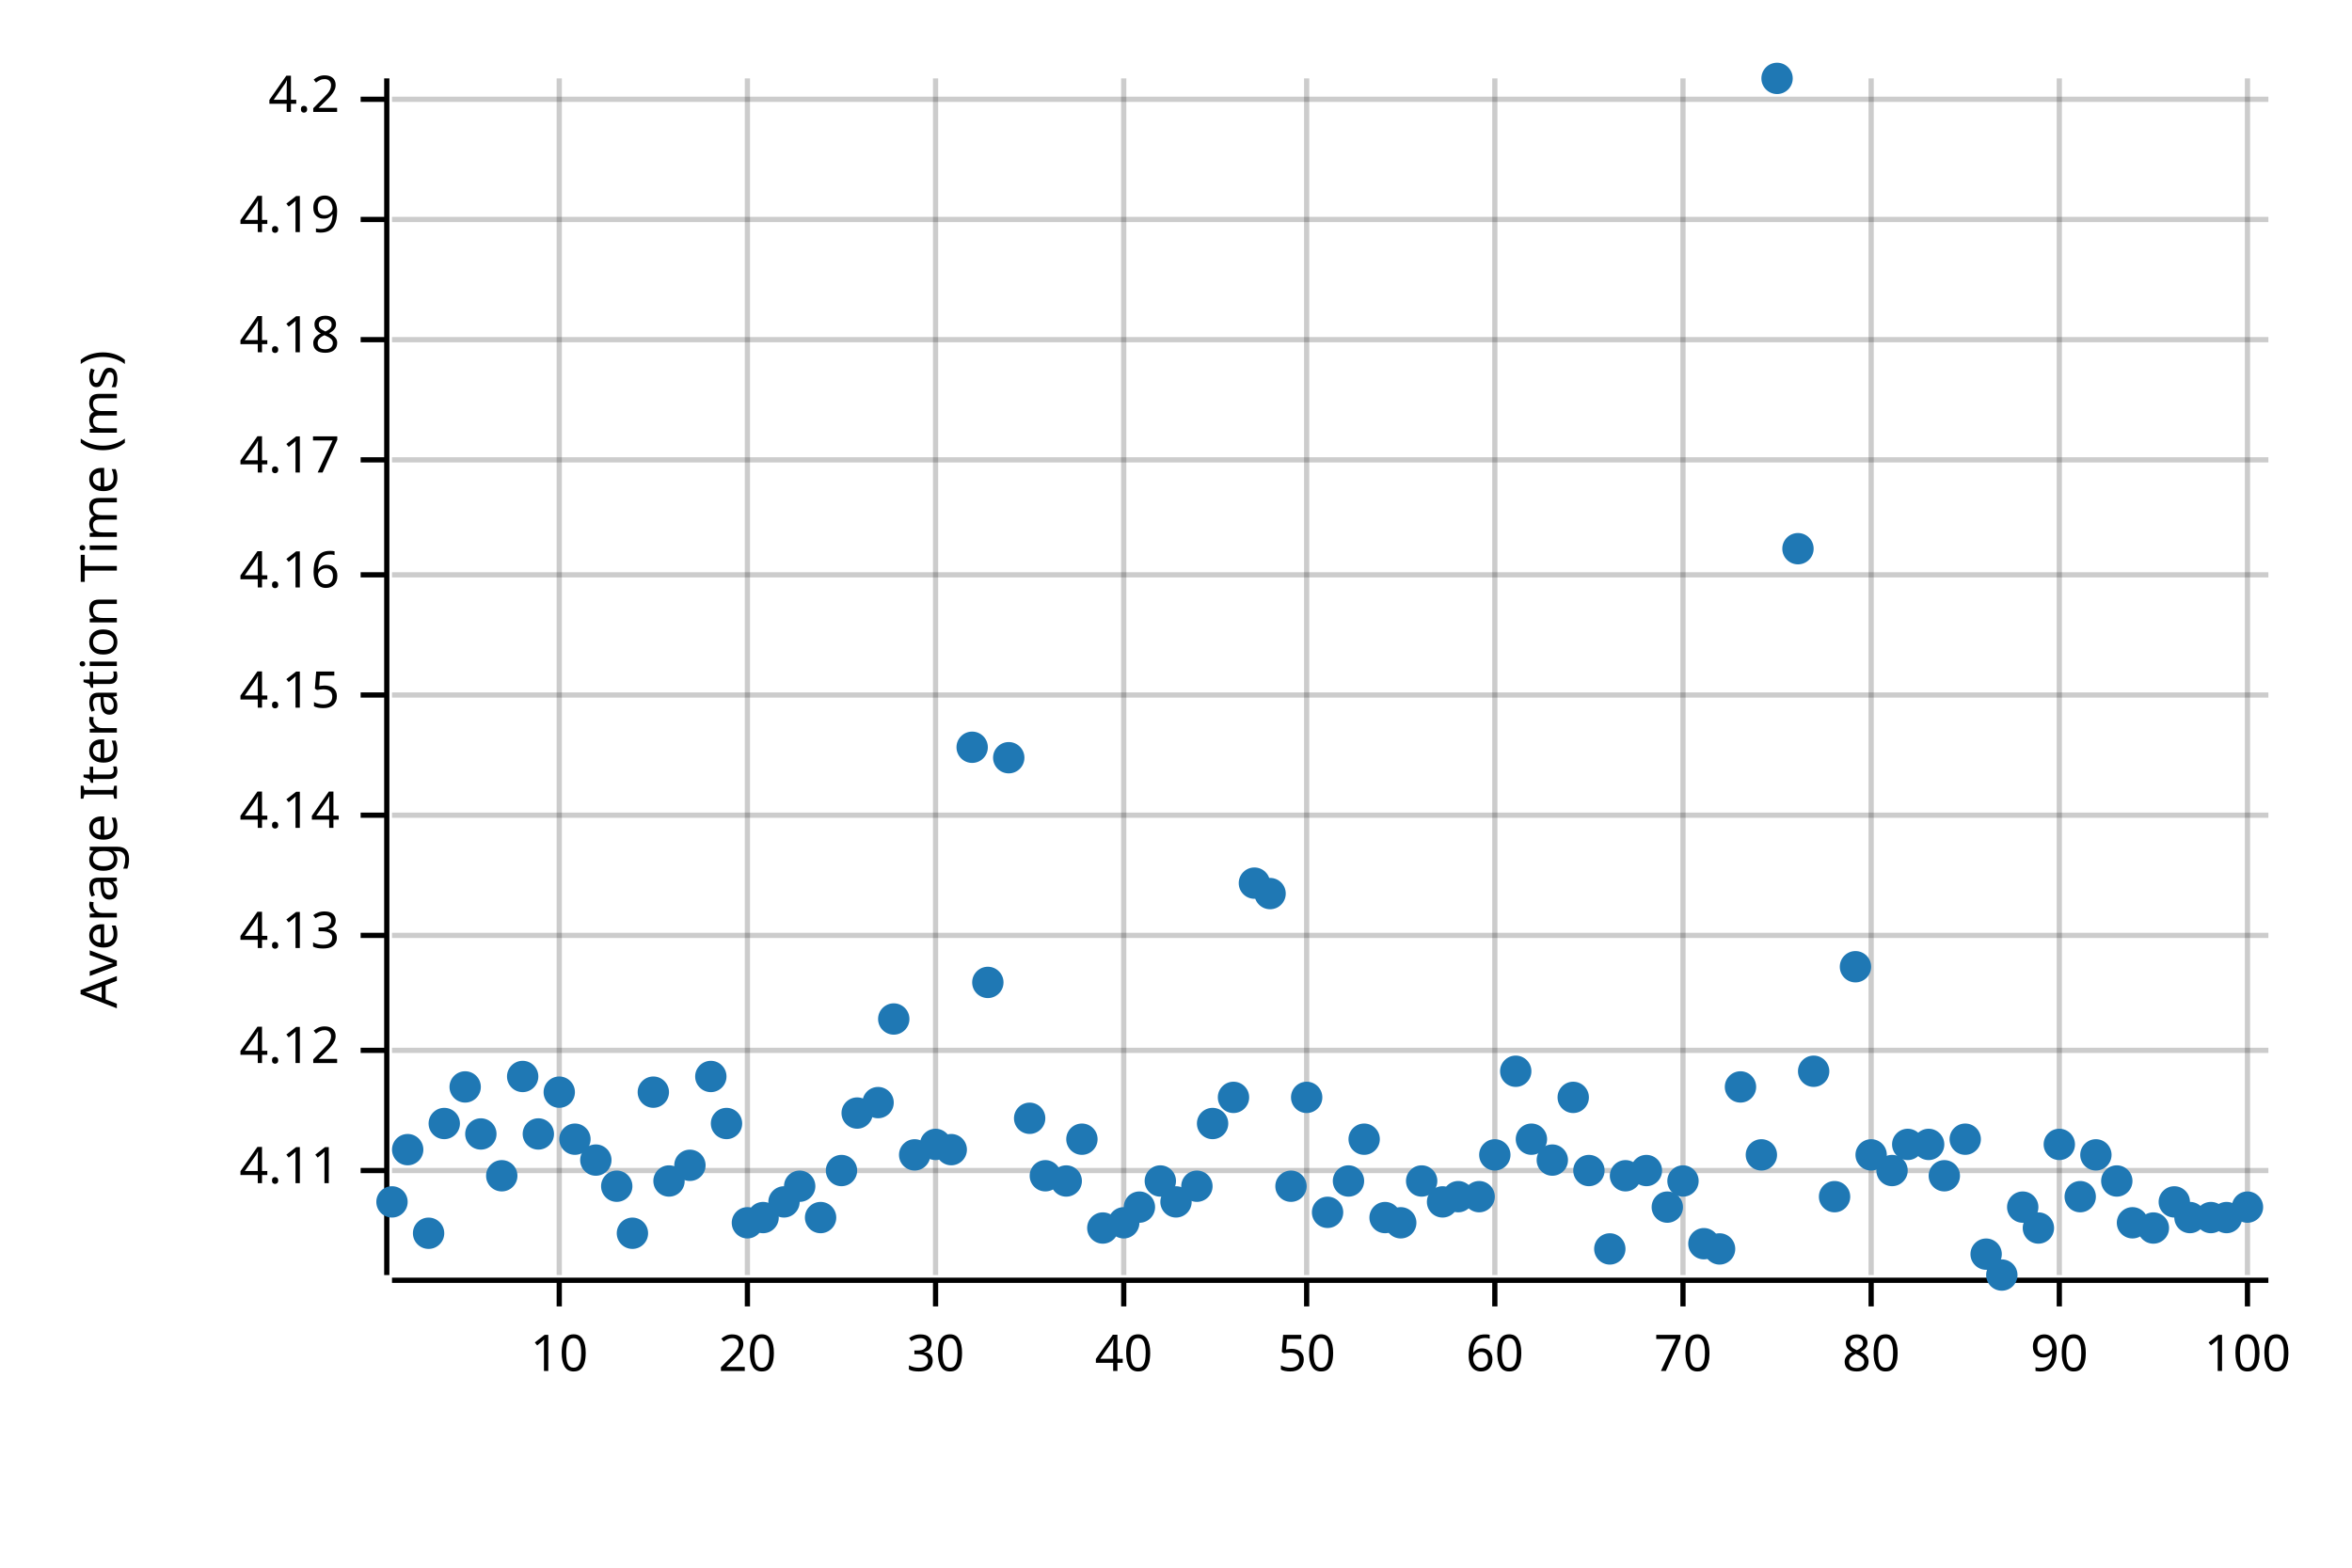
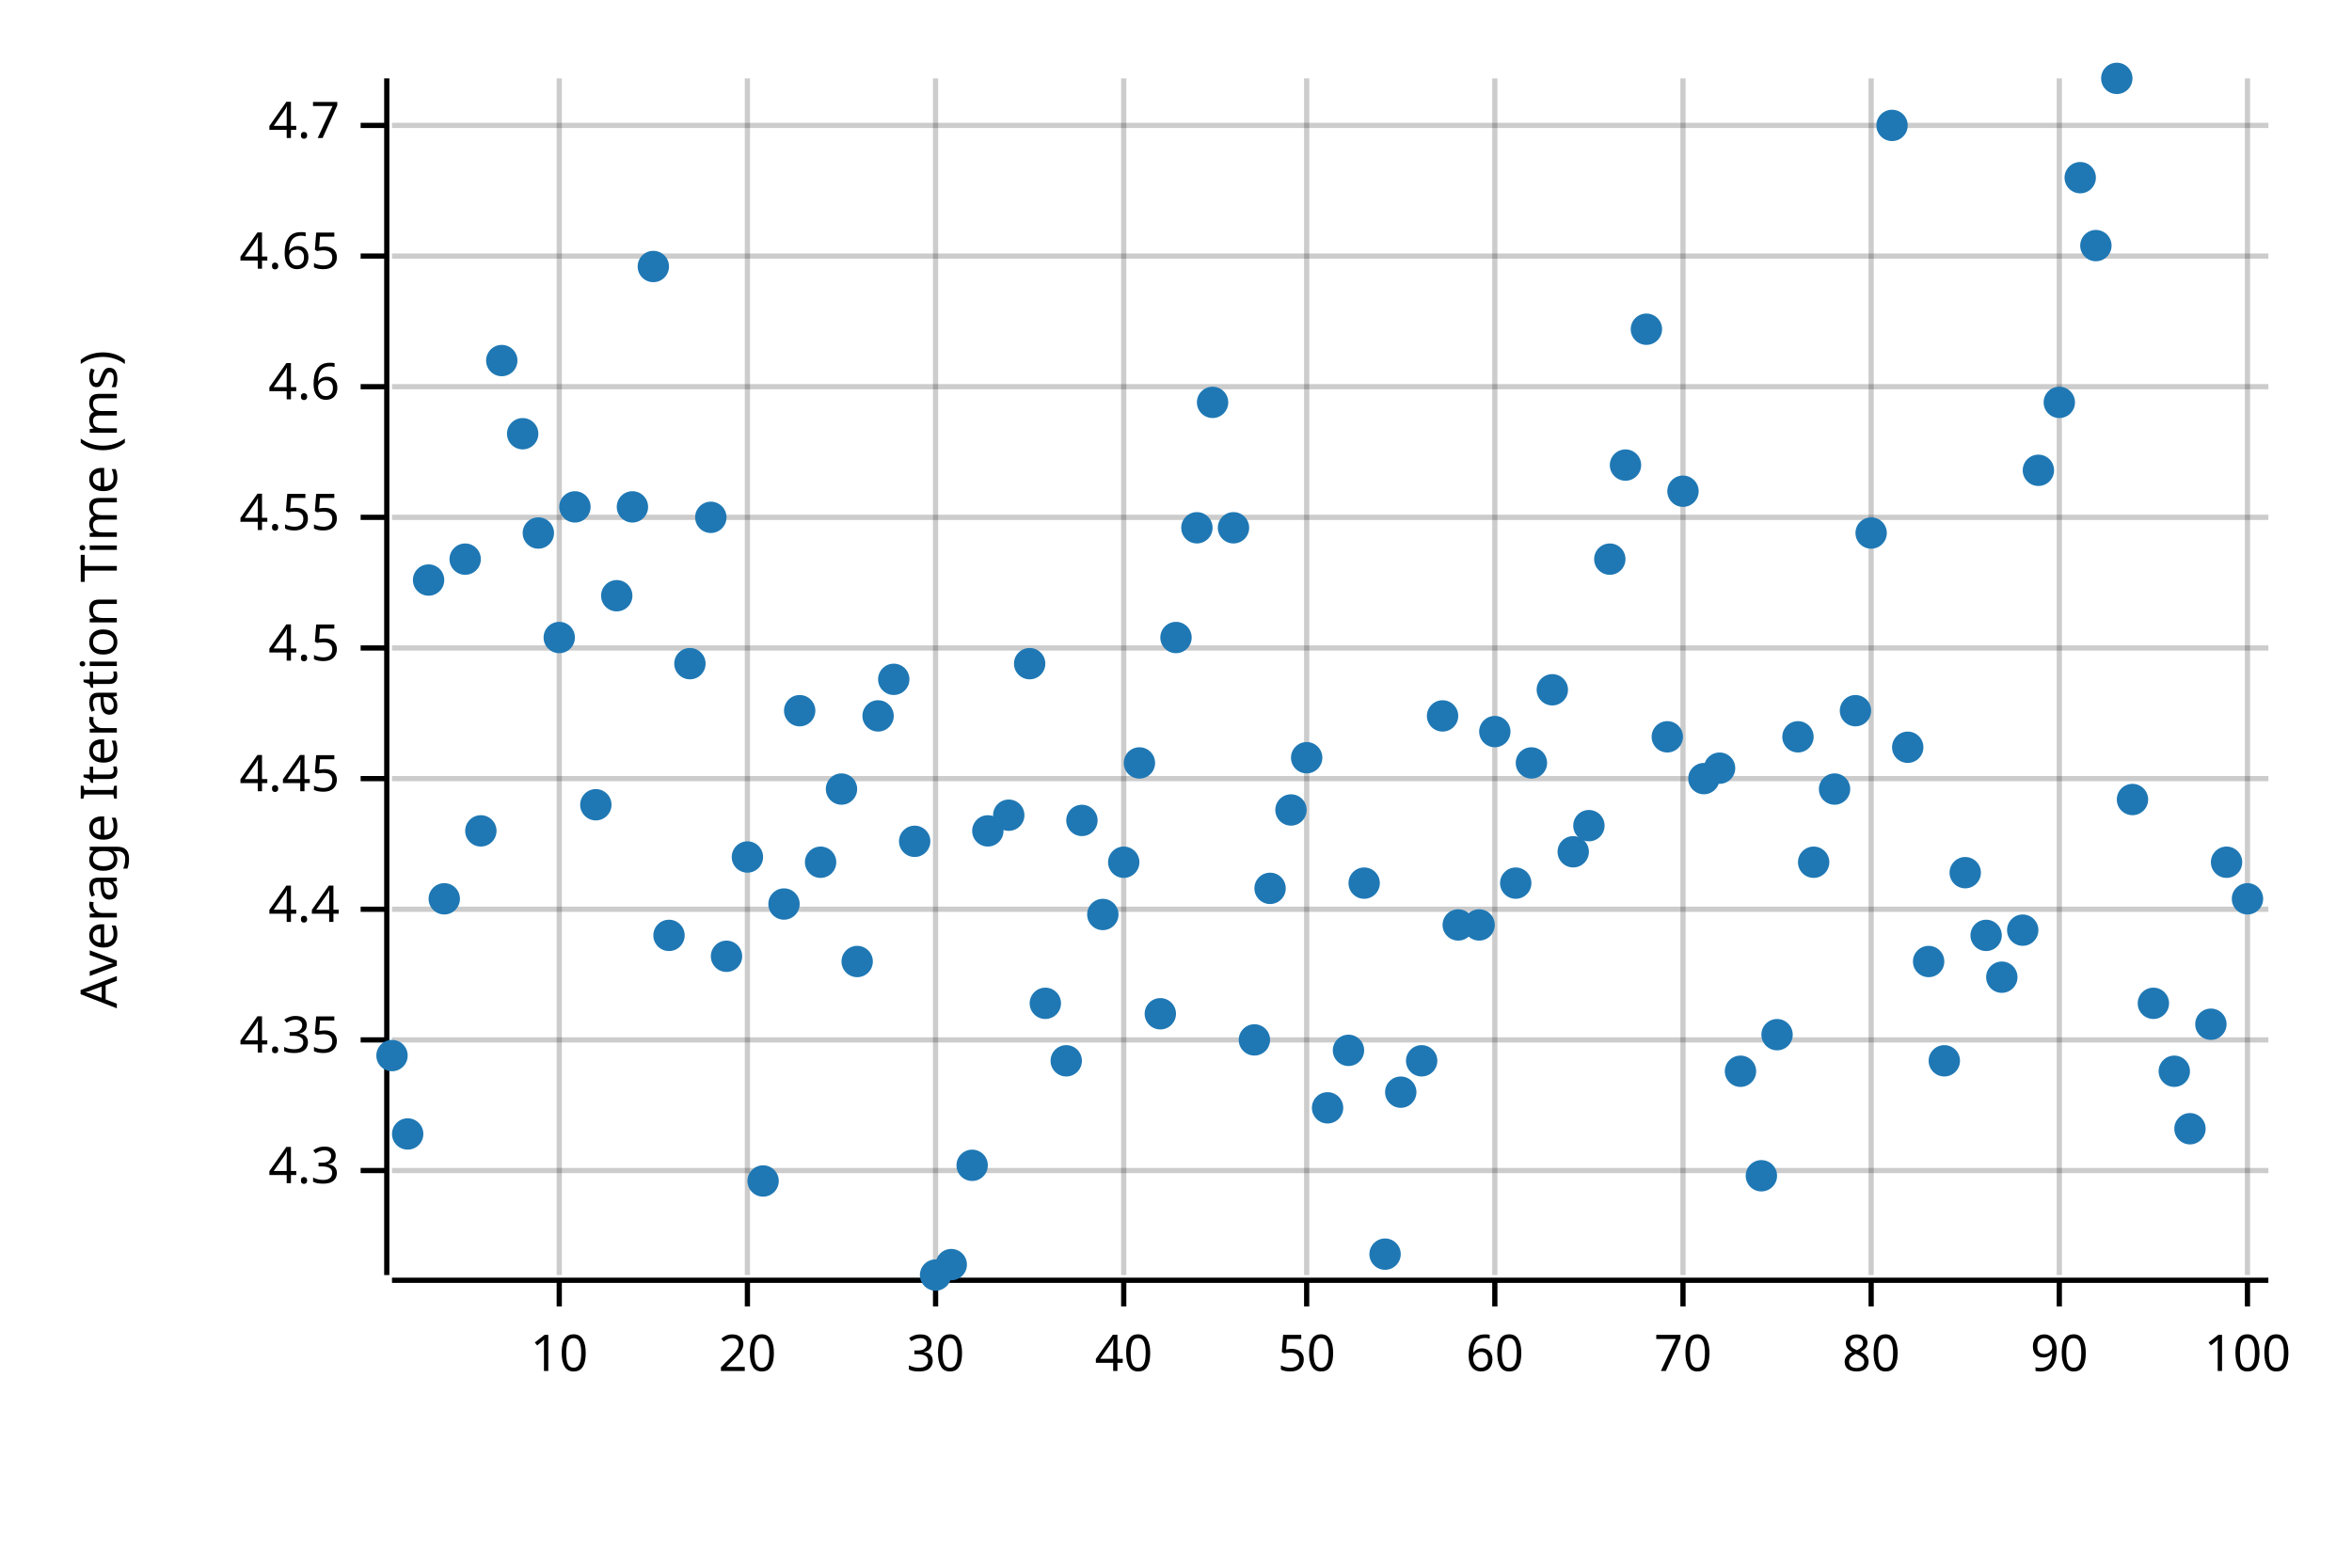
<svg xmlns="http://www.w3.org/2000/svg" style="background-color:#EEE;" width="450" height="300" viewBox="0 0 450 300">
  <text x="15" y="130" dy="0.76em" text-anchor="middle" font-family="sans-serif" font-size="9.677" opacity="1" fill="#000000" transform="rotate(270, 15, 130)">
Average Iteration Time (ms)
</text>
  <line opacity="0.2" stroke="#000000" stroke-width="1" x1="107" y1="244" x2="107" y2="15" />
  <line opacity="0.2" stroke="#000000" stroke-width="1" x1="143" y1="244" x2="143" y2="15" />
  <line opacity="0.2" stroke="#000000" stroke-width="1" x1="179" y1="244" x2="179" y2="15" />
  <line opacity="0.2" stroke="#000000" stroke-width="1" x1="215" y1="244" x2="215" y2="15" />
  <line opacity="0.2" stroke="#000000" stroke-width="1" x1="250" y1="244" x2="250" y2="15" />
  <line opacity="0.2" stroke="#000000" stroke-width="1" x1="286" y1="244" x2="286" y2="15" />
  <line opacity="0.2" stroke="#000000" stroke-width="1" x1="322" y1="244" x2="322" y2="15" />
  <line opacity="0.2" stroke="#000000" stroke-width="1" x1="358" y1="244" x2="358" y2="15" />
  <line opacity="0.2" stroke="#000000" stroke-width="1" x1="394" y1="244" x2="394" y2="15" />
  <line opacity="0.2" stroke="#000000" stroke-width="1" x1="430" y1="244" x2="430" y2="15" />
  <line opacity="0.2" stroke="#000000" stroke-width="1" x1="75" y1="224" x2="434" y2="224" />
-   <line opacity="0.2" stroke="#000000" stroke-width="1" x1="75" y1="201" x2="434" y2="201" />
-   <line opacity="0.2" stroke="#000000" stroke-width="1" x1="75" y1="179" x2="434" y2="179" />
-   <line opacity="0.2" stroke="#000000" stroke-width="1" x1="75" y1="156" x2="434" y2="156" />
-   <line opacity="0.2" stroke="#000000" stroke-width="1" x1="75" y1="133" x2="434" y2="133" />
-   <line opacity="0.2" stroke="#000000" stroke-width="1" x1="75" y1="110" x2="434" y2="110" />
-   <line opacity="0.2" stroke="#000000" stroke-width="1" x1="75" y1="88" x2="434" y2="88" />
-   <line opacity="0.2" stroke="#000000" stroke-width="1" x1="75" y1="65" x2="434" y2="65" />
-   <line opacity="0.2" stroke="#000000" stroke-width="1" x1="75" y1="42" x2="434" y2="42" />
-   <line opacity="0.2" stroke="#000000" stroke-width="1" x1="75" y1="19" x2="434" y2="19" />
+   <line opacity="0.2" stroke="#000000" stroke-width="1" x1="75" y1="199" x2="434" y2="199" />
+   <line opacity="0.2" stroke="#000000" stroke-width="1" x1="75" y1="174" x2="434" y2="174" />
+   <line opacity="0.2" stroke="#000000" stroke-width="1" x1="75" y1="149" x2="434" y2="149" />
+   <line opacity="0.2" stroke="#000000" stroke-width="1" x1="75" y1="124" x2="434" y2="124" />
+   <line opacity="0.2" stroke="#000000" stroke-width="1" x1="75" y1="99" x2="434" y2="99" />
+   <line opacity="0.2" stroke="#000000" stroke-width="1" x1="75" y1="74" x2="434" y2="74" />
+   <line opacity="0.2" stroke="#000000" stroke-width="1" x1="75" y1="49" x2="434" y2="49" />
+   <line opacity="0.2" stroke="#000000" stroke-width="1" x1="75" y1="24" x2="434" y2="24" />
  <polyline fill="none" opacity="1" stroke="#000000" stroke-width="1" points="74,15 74,244 " />
  <text x="65" y="224" dy="0.5ex" text-anchor="end" font-family="sans-serif" font-size="9.677" opacity="1" fill="#000000">
- 4.11
+ 4.3
</text>
  <polyline fill="none" opacity="1" stroke="#000000" stroke-width="1" points="69,224 74,224 " />
-   <text x="65" y="201" dy="0.5ex" text-anchor="end" font-family="sans-serif" font-size="9.677" opacity="1" fill="#000000">
- 4.12
- </text>
-   <polyline fill="none" opacity="1" stroke="#000000" stroke-width="1" points="69,201 74,201 " />
-   <text x="65" y="179" dy="0.5ex" text-anchor="end" font-family="sans-serif" font-size="9.677" opacity="1" fill="#000000">
- 4.13
- </text>
-   <polyline fill="none" opacity="1" stroke="#000000" stroke-width="1" points="69,179 74,179 " />
-   <text x="65" y="156" dy="0.5ex" text-anchor="end" font-family="sans-serif" font-size="9.677" opacity="1" fill="#000000">
- 4.14
- </text>
-   <polyline fill="none" opacity="1" stroke="#000000" stroke-width="1" points="69,156 74,156 " />
-   <text x="65" y="133" dy="0.5ex" text-anchor="end" font-family="sans-serif" font-size="9.677" opacity="1" fill="#000000">
- 4.15
- </text>
-   <polyline fill="none" opacity="1" stroke="#000000" stroke-width="1" points="69,133 74,133 " />
-   <text x="65" y="110" dy="0.5ex" text-anchor="end" font-family="sans-serif" font-size="9.677" opacity="1" fill="#000000">
- 4.16
- </text>
-   <polyline fill="none" opacity="1" stroke="#000000" stroke-width="1" points="69,110 74,110 " />
-   <text x="65" y="88" dy="0.5ex" text-anchor="end" font-family="sans-serif" font-size="9.677" opacity="1" fill="#000000">
- 4.17
- </text>
-   <polyline fill="none" opacity="1" stroke="#000000" stroke-width="1" points="69,88 74,88 " />
-   <text x="65" y="65" dy="0.5ex" text-anchor="end" font-family="sans-serif" font-size="9.677" opacity="1" fill="#000000">
- 4.18
- </text>
-   <polyline fill="none" opacity="1" stroke="#000000" stroke-width="1" points="69,65 74,65 " />
-   <text x="65" y="42" dy="0.5ex" text-anchor="end" font-family="sans-serif" font-size="9.677" opacity="1" fill="#000000">
- 4.19
- </text>
-   <polyline fill="none" opacity="1" stroke="#000000" stroke-width="1" points="69,42 74,42 " />
-   <text x="65" y="19" dy="0.5ex" text-anchor="end" font-family="sans-serif" font-size="9.677" opacity="1" fill="#000000">
- 4.2
- </text>
-   <polyline fill="none" opacity="1" stroke="#000000" stroke-width="1" points="69,19 74,19 " />
+   <text x="65" y="199" dy="0.5ex" text-anchor="end" font-family="sans-serif" font-size="9.677" opacity="1" fill="#000000">
+ 4.35
+ </text>
+   <polyline fill="none" opacity="1" stroke="#000000" stroke-width="1" points="69,199 74,199 " />
+   <text x="65" y="174" dy="0.5ex" text-anchor="end" font-family="sans-serif" font-size="9.677" opacity="1" fill="#000000">
+ 4.4
+ </text>
+   <polyline fill="none" opacity="1" stroke="#000000" stroke-width="1" points="69,174 74,174 " />
+   <text x="65" y="149" dy="0.5ex" text-anchor="end" font-family="sans-serif" font-size="9.677" opacity="1" fill="#000000">
+ 4.45
+ </text>
+   <polyline fill="none" opacity="1" stroke="#000000" stroke-width="1" points="69,149 74,149 " />
+   <text x="65" y="124" dy="0.5ex" text-anchor="end" font-family="sans-serif" font-size="9.677" opacity="1" fill="#000000">
+ 4.5
+ </text>
+   <polyline fill="none" opacity="1" stroke="#000000" stroke-width="1" points="69,124 74,124 " />
+   <text x="65" y="99" dy="0.5ex" text-anchor="end" font-family="sans-serif" font-size="9.677" opacity="1" fill="#000000">
+ 4.55
+ </text>
+   <polyline fill="none" opacity="1" stroke="#000000" stroke-width="1" points="69,99 74,99 " />
+   <text x="65" y="74" dy="0.5ex" text-anchor="end" font-family="sans-serif" font-size="9.677" opacity="1" fill="#000000">
+ 4.6
+ </text>
+   <polyline fill="none" opacity="1" stroke="#000000" stroke-width="1" points="69,74 74,74 " />
+   <text x="65" y="49" dy="0.5ex" text-anchor="end" font-family="sans-serif" font-size="9.677" opacity="1" fill="#000000">
+ 4.65
+ </text>
+   <polyline fill="none" opacity="1" stroke="#000000" stroke-width="1" points="69,49 74,49 " />
+   <text x="65" y="24" dy="0.5ex" text-anchor="end" font-family="sans-serif" font-size="9.677" opacity="1" fill="#000000">
+ 4.7
+ </text>
+   <polyline fill="none" opacity="1" stroke="#000000" stroke-width="1" points="69,24 74,24 " />
  <polyline fill="none" opacity="1" stroke="#000000" stroke-width="1" points="75,245 434,245 " />
  <text x="107" y="255" dy="0.76em" text-anchor="middle" font-family="sans-serif" font-size="9.677" opacity="1" fill="#000000">
10
</text>
  <polyline fill="none" opacity="1" stroke="#000000" stroke-width="1" points="107,245 107,250 " />
  <text x="143" y="255" dy="0.76em" text-anchor="middle" font-family="sans-serif" font-size="9.677" opacity="1" fill="#000000">
20
</text>
  <polyline fill="none" opacity="1" stroke="#000000" stroke-width="1" points="143,245 143,250 " />
  <text x="179" y="255" dy="0.76em" text-anchor="middle" font-family="sans-serif" font-size="9.677" opacity="1" fill="#000000">
30
</text>
  <polyline fill="none" opacity="1" stroke="#000000" stroke-width="1" points="179,245 179,250 " />
  <text x="215" y="255" dy="0.76em" text-anchor="middle" font-family="sans-serif" font-size="9.677" opacity="1" fill="#000000">
40
</text>
  <polyline fill="none" opacity="1" stroke="#000000" stroke-width="1" points="215,245 215,250 " />
  <text x="250" y="255" dy="0.76em" text-anchor="middle" font-family="sans-serif" font-size="9.677" opacity="1" fill="#000000">
50
</text>
  <polyline fill="none" opacity="1" stroke="#000000" stroke-width="1" points="250,245 250,250 " />
  <text x="286" y="255" dy="0.76em" text-anchor="middle" font-family="sans-serif" font-size="9.677" opacity="1" fill="#000000">
60
</text>
  <polyline fill="none" opacity="1" stroke="#000000" stroke-width="1" points="286,245 286,250 " />
  <text x="322" y="255" dy="0.76em" text-anchor="middle" font-family="sans-serif" font-size="9.677" opacity="1" fill="#000000">
70
</text>
  <polyline fill="none" opacity="1" stroke="#000000" stroke-width="1" points="322,245 322,250 " />
  <text x="358" y="255" dy="0.76em" text-anchor="middle" font-family="sans-serif" font-size="9.677" opacity="1" fill="#000000">
80
</text>
  <polyline fill="none" opacity="1" stroke="#000000" stroke-width="1" points="358,245 358,250 " />
  <text x="394" y="255" dy="0.76em" text-anchor="middle" font-family="sans-serif" font-size="9.677" opacity="1" fill="#000000">
90
</text>
  <polyline fill="none" opacity="1" stroke="#000000" stroke-width="1" points="394,245 394,250 " />
  <text x="430" y="255" dy="0.76em" text-anchor="middle" font-family="sans-serif" font-size="9.677" opacity="1" fill="#000000">
100
</text>
  <polyline fill="none" opacity="1" stroke="#000000" stroke-width="1" points="430,245 430,250 " />
-   <circle cx="75" cy="230" r="3" opacity="1" fill="#1F78B4" stroke="none" stroke-width="1" />
-   <circle cx="78" cy="220" r="3" opacity="1" fill="#1F78B4" stroke="none" stroke-width="1" />
-   <circle cx="82" cy="236" r="3" opacity="1" fill="#1F78B4" stroke="none" stroke-width="1" />
-   <circle cx="85" cy="215" r="3" opacity="1" fill="#1F78B4" stroke="none" stroke-width="1" />
-   <circle cx="89" cy="208" r="3" opacity="1" fill="#1F78B4" stroke="none" stroke-width="1" />
-   <circle cx="92" cy="217" r="3" opacity="1" fill="#1F78B4" stroke="none" stroke-width="1" />
-   <circle cx="96" cy="225" r="3" opacity="1" fill="#1F78B4" stroke="none" stroke-width="1" />
-   <circle cx="100" cy="206" r="3" opacity="1" fill="#1F78B4" stroke="none" stroke-width="1" />
-   <circle cx="103" cy="217" r="3" opacity="1" fill="#1F78B4" stroke="none" stroke-width="1" />
-   <circle cx="107" cy="209" r="3" opacity="1" fill="#1F78B4" stroke="none" stroke-width="1" />
-   <circle cx="110" cy="218" r="3" opacity="1" fill="#1F78B4" stroke="none" stroke-width="1" />
-   <circle cx="114" cy="222" r="3" opacity="1" fill="#1F78B4" stroke="none" stroke-width="1" />
-   <circle cx="118" cy="227" r="3" opacity="1" fill="#1F78B4" stroke="none" stroke-width="1" />
-   <circle cx="121" cy="236" r="3" opacity="1" fill="#1F78B4" stroke="none" stroke-width="1" />
-   <circle cx="125" cy="209" r="3" opacity="1" fill="#1F78B4" stroke="none" stroke-width="1" />
-   <circle cx="128" cy="226" r="3" opacity="1" fill="#1F78B4" stroke="none" stroke-width="1" />
-   <circle cx="132" cy="223" r="3" opacity="1" fill="#1F78B4" stroke="none" stroke-width="1" />
-   <circle cx="136" cy="206" r="3" opacity="1" fill="#1F78B4" stroke="none" stroke-width="1" />
-   <circle cx="139" cy="215" r="3" opacity="1" fill="#1F78B4" stroke="none" stroke-width="1" />
-   <circle cx="143" cy="234" r="3" opacity="1" fill="#1F78B4" stroke="none" stroke-width="1" />
-   <circle cx="146" cy="233" r="3" opacity="1" fill="#1F78B4" stroke="none" stroke-width="1" />
-   <circle cx="150" cy="230" r="3" opacity="1" fill="#1F78B4" stroke="none" stroke-width="1" />
-   <circle cx="153" cy="227" r="3" opacity="1" fill="#1F78B4" stroke="none" stroke-width="1" />
-   <circle cx="157" cy="233" r="3" opacity="1" fill="#1F78B4" stroke="none" stroke-width="1" />
-   <circle cx="161" cy="224" r="3" opacity="1" fill="#1F78B4" stroke="none" stroke-width="1" />
-   <circle cx="164" cy="213" r="3" opacity="1" fill="#1F78B4" stroke="none" stroke-width="1" />
-   <circle cx="168" cy="211" r="3" opacity="1" fill="#1F78B4" stroke="none" stroke-width="1" />
-   <circle cx="171" cy="195" r="3" opacity="1" fill="#1F78B4" stroke="none" stroke-width="1" />
-   <circle cx="175" cy="221" r="3" opacity="1" fill="#1F78B4" stroke="none" stroke-width="1" />
-   <circle cx="179" cy="219" r="3" opacity="1" fill="#1F78B4" stroke="none" stroke-width="1" />
-   <circle cx="182" cy="220" r="3" opacity="1" fill="#1F78B4" stroke="none" stroke-width="1" />
-   <circle cx="186" cy="143" r="3" opacity="1" fill="#1F78B4" stroke="none" stroke-width="1" />
-   <circle cx="189" cy="188" r="3" opacity="1" fill="#1F78B4" stroke="none" stroke-width="1" />
-   <circle cx="193" cy="145" r="3" opacity="1" fill="#1F78B4" stroke="none" stroke-width="1" />
-   <circle cx="197" cy="214" r="3" opacity="1" fill="#1F78B4" stroke="none" stroke-width="1" />
-   <circle cx="200" cy="225" r="3" opacity="1" fill="#1F78B4" stroke="none" stroke-width="1" />
-   <circle cx="204" cy="226" r="3" opacity="1" fill="#1F78B4" stroke="none" stroke-width="1" />
-   <circle cx="207" cy="218" r="3" opacity="1" fill="#1F78B4" stroke="none" stroke-width="1" />
-   <circle cx="211" cy="235" r="3" opacity="1" fill="#1F78B4" stroke="none" stroke-width="1" />
-   <circle cx="215" cy="234" r="3" opacity="1" fill="#1F78B4" stroke="none" stroke-width="1" />
-   <circle cx="218" cy="231" r="3" opacity="1" fill="#1F78B4" stroke="none" stroke-width="1" />
-   <circle cx="222" cy="226" r="3" opacity="1" fill="#1F78B4" stroke="none" stroke-width="1" />
-   <circle cx="225" cy="230" r="3" opacity="1" fill="#1F78B4" stroke="none" stroke-width="1" />
-   <circle cx="229" cy="227" r="3" opacity="1" fill="#1F78B4" stroke="none" stroke-width="1" />
-   <circle cx="232" cy="215" r="3" opacity="1" fill="#1F78B4" stroke="none" stroke-width="1" />
-   <circle cx="236" cy="210" r="3" opacity="1" fill="#1F78B4" stroke="none" stroke-width="1" />
-   <circle cx="240" cy="169" r="3" opacity="1" fill="#1F78B4" stroke="none" stroke-width="1" />
-   <circle cx="243" cy="171" r="3" opacity="1" fill="#1F78B4" stroke="none" stroke-width="1" />
-   <circle cx="247" cy="227" r="3" opacity="1" fill="#1F78B4" stroke="none" stroke-width="1" />
-   <circle cx="250" cy="210" r="3" opacity="1" fill="#1F78B4" stroke="none" stroke-width="1" />
-   <circle cx="254" cy="232" r="3" opacity="1" fill="#1F78B4" stroke="none" stroke-width="1" />
-   <circle cx="258" cy="226" r="3" opacity="1" fill="#1F78B4" stroke="none" stroke-width="1" />
-   <circle cx="261" cy="218" r="3" opacity="1" fill="#1F78B4" stroke="none" stroke-width="1" />
-   <circle cx="265" cy="233" r="3" opacity="1" fill="#1F78B4" stroke="none" stroke-width="1" />
-   <circle cx="268" cy="234" r="3" opacity="1" fill="#1F78B4" stroke="none" stroke-width="1" />
-   <circle cx="272" cy="226" r="3" opacity="1" fill="#1F78B4" stroke="none" stroke-width="1" />
-   <circle cx="276" cy="230" r="3" opacity="1" fill="#1F78B4" stroke="none" stroke-width="1" />
-   <circle cx="279" cy="229" r="3" opacity="1" fill="#1F78B4" stroke="none" stroke-width="1" />
-   <circle cx="283" cy="229" r="3" opacity="1" fill="#1F78B4" stroke="none" stroke-width="1" />
-   <circle cx="286" cy="221" r="3" opacity="1" fill="#1F78B4" stroke="none" stroke-width="1" />
-   <circle cx="290" cy="205" r="3" opacity="1" fill="#1F78B4" stroke="none" stroke-width="1" />
-   <circle cx="293" cy="218" r="3" opacity="1" fill="#1F78B4" stroke="none" stroke-width="1" />
-   <circle cx="297" cy="222" r="3" opacity="1" fill="#1F78B4" stroke="none" stroke-width="1" />
-   <circle cx="301" cy="210" r="3" opacity="1" fill="#1F78B4" stroke="none" stroke-width="1" />
-   <circle cx="304" cy="224" r="3" opacity="1" fill="#1F78B4" stroke="none" stroke-width="1" />
-   <circle cx="308" cy="239" r="3" opacity="1" fill="#1F78B4" stroke="none" stroke-width="1" />
-   <circle cx="311" cy="225" r="3" opacity="1" fill="#1F78B4" stroke="none" stroke-width="1" />
-   <circle cx="315" cy="224" r="3" opacity="1" fill="#1F78B4" stroke="none" stroke-width="1" />
-   <circle cx="319" cy="231" r="3" opacity="1" fill="#1F78B4" stroke="none" stroke-width="1" />
-   <circle cx="322" cy="226" r="3" opacity="1" fill="#1F78B4" stroke="none" stroke-width="1" />
-   <circle cx="326" cy="238" r="3" opacity="1" fill="#1F78B4" stroke="none" stroke-width="1" />
-   <circle cx="329" cy="239" r="3" opacity="1" fill="#1F78B4" stroke="none" stroke-width="1" />
-   <circle cx="333" cy="208" r="3" opacity="1" fill="#1F78B4" stroke="none" stroke-width="1" />
-   <circle cx="337" cy="221" r="3" opacity="1" fill="#1F78B4" stroke="none" stroke-width="1" />
-   <circle cx="340" cy="15" r="3" opacity="1" fill="#1F78B4" stroke="none" stroke-width="1" />
-   <circle cx="344" cy="105" r="3" opacity="1" fill="#1F78B4" stroke="none" stroke-width="1" />
-   <circle cx="347" cy="205" r="3" opacity="1" fill="#1F78B4" stroke="none" stroke-width="1" />
-   <circle cx="351" cy="229" r="3" opacity="1" fill="#1F78B4" stroke="none" stroke-width="1" />
-   <circle cx="355" cy="185" r="3" opacity="1" fill="#1F78B4" stroke="none" stroke-width="1" />
-   <circle cx="358" cy="221" r="3" opacity="1" fill="#1F78B4" stroke="none" stroke-width="1" />
-   <circle cx="362" cy="224" r="3" opacity="1" fill="#1F78B4" stroke="none" stroke-width="1" />
-   <circle cx="365" cy="219" r="3" opacity="1" fill="#1F78B4" stroke="none" stroke-width="1" />
-   <circle cx="369" cy="219" r="3" opacity="1" fill="#1F78B4" stroke="none" stroke-width="1" />
-   <circle cx="372" cy="225" r="3" opacity="1" fill="#1F78B4" stroke="none" stroke-width="1" />
-   <circle cx="376" cy="218" r="3" opacity="1" fill="#1F78B4" stroke="none" stroke-width="1" />
-   <circle cx="380" cy="240" r="3" opacity="1" fill="#1F78B4" stroke="none" stroke-width="1" />
-   <circle cx="383" cy="244" r="3" opacity="1" fill="#1F78B4" stroke="none" stroke-width="1" />
-   <circle cx="387" cy="231" r="3" opacity="1" fill="#1F78B4" stroke="none" stroke-width="1" />
-   <circle cx="390" cy="235" r="3" opacity="1" fill="#1F78B4" stroke="none" stroke-width="1" />
-   <circle cx="394" cy="219" r="3" opacity="1" fill="#1F78B4" stroke="none" stroke-width="1" />
-   <circle cx="398" cy="229" r="3" opacity="1" fill="#1F78B4" stroke="none" stroke-width="1" />
-   <circle cx="401" cy="221" r="3" opacity="1" fill="#1F78B4" stroke="none" stroke-width="1" />
-   <circle cx="405" cy="226" r="3" opacity="1" fill="#1F78B4" stroke="none" stroke-width="1" />
-   <circle cx="408" cy="234" r="3" opacity="1" fill="#1F78B4" stroke="none" stroke-width="1" />
-   <circle cx="412" cy="235" r="3" opacity="1" fill="#1F78B4" stroke="none" stroke-width="1" />
-   <circle cx="416" cy="230" r="3" opacity="1" fill="#1F78B4" stroke="none" stroke-width="1" />
-   <circle cx="419" cy="233" r="3" opacity="1" fill="#1F78B4" stroke="none" stroke-width="1" />
-   <circle cx="423" cy="233" r="3" opacity="1" fill="#1F78B4" stroke="none" stroke-width="1" />
-   <circle cx="426" cy="233" r="3" opacity="1" fill="#1F78B4" stroke="none" stroke-width="1" />
-   <circle cx="430" cy="231" r="3" opacity="1" fill="#1F78B4" stroke="none" stroke-width="1" />
+   <circle cx="75" cy="202" r="3" opacity="1" fill="#1F78B4" stroke="none" stroke-width="1" />
+   <circle cx="78" cy="217" r="3" opacity="1" fill="#1F78B4" stroke="none" stroke-width="1" />
+   <circle cx="82" cy="111" r="3" opacity="1" fill="#1F78B4" stroke="none" stroke-width="1" />
+   <circle cx="85" cy="172" r="3" opacity="1" fill="#1F78B4" stroke="none" stroke-width="1" />
+   <circle cx="89" cy="107" r="3" opacity="1" fill="#1F78B4" stroke="none" stroke-width="1" />
+   <circle cx="92" cy="159" r="3" opacity="1" fill="#1F78B4" stroke="none" stroke-width="1" />
+   <circle cx="96" cy="69" r="3" opacity="1" fill="#1F78B4" stroke="none" stroke-width="1" />
+   <circle cx="100" cy="83" r="3" opacity="1" fill="#1F78B4" stroke="none" stroke-width="1" />
+   <circle cx="103" cy="102" r="3" opacity="1" fill="#1F78B4" stroke="none" stroke-width="1" />
+   <circle cx="107" cy="122" r="3" opacity="1" fill="#1F78B4" stroke="none" stroke-width="1" />
+   <circle cx="110" cy="97" r="3" opacity="1" fill="#1F78B4" stroke="none" stroke-width="1" />
+   <circle cx="114" cy="154" r="3" opacity="1" fill="#1F78B4" stroke="none" stroke-width="1" />
+   <circle cx="118" cy="114" r="3" opacity="1" fill="#1F78B4" stroke="none" stroke-width="1" />
+   <circle cx="121" cy="97" r="3" opacity="1" fill="#1F78B4" stroke="none" stroke-width="1" />
+   <circle cx="125" cy="51" r="3" opacity="1" fill="#1F78B4" stroke="none" stroke-width="1" />
+   <circle cx="128" cy="179" r="3" opacity="1" fill="#1F78B4" stroke="none" stroke-width="1" />
+   <circle cx="132" cy="127" r="3" opacity="1" fill="#1F78B4" stroke="none" stroke-width="1" />
+   <circle cx="136" cy="99" r="3" opacity="1" fill="#1F78B4" stroke="none" stroke-width="1" />
+   <circle cx="139" cy="183" r="3" opacity="1" fill="#1F78B4" stroke="none" stroke-width="1" />
+   <circle cx="143" cy="164" r="3" opacity="1" fill="#1F78B4" stroke="none" stroke-width="1" />
+   <circle cx="146" cy="226" r="3" opacity="1" fill="#1F78B4" stroke="none" stroke-width="1" />
+   <circle cx="150" cy="173" r="3" opacity="1" fill="#1F78B4" stroke="none" stroke-width="1" />
+   <circle cx="153" cy="136" r="3" opacity="1" fill="#1F78B4" stroke="none" stroke-width="1" />
+   <circle cx="157" cy="165" r="3" opacity="1" fill="#1F78B4" stroke="none" stroke-width="1" />
+   <circle cx="161" cy="151" r="3" opacity="1" fill="#1F78B4" stroke="none" stroke-width="1" />
+   <circle cx="164" cy="184" r="3" opacity="1" fill="#1F78B4" stroke="none" stroke-width="1" />
+   <circle cx="168" cy="137" r="3" opacity="1" fill="#1F78B4" stroke="none" stroke-width="1" />
+   <circle cx="171" cy="130" r="3" opacity="1" fill="#1F78B4" stroke="none" stroke-width="1" />
+   <circle cx="175" cy="161" r="3" opacity="1" fill="#1F78B4" stroke="none" stroke-width="1" />
+   <circle cx="179" cy="244" r="3" opacity="1" fill="#1F78B4" stroke="none" stroke-width="1" />
+   <circle cx="182" cy="242" r="3" opacity="1" fill="#1F78B4" stroke="none" stroke-width="1" />
+   <circle cx="186" cy="223" r="3" opacity="1" fill="#1F78B4" stroke="none" stroke-width="1" />
+   <circle cx="189" cy="159" r="3" opacity="1" fill="#1F78B4" stroke="none" stroke-width="1" />
+   <circle cx="193" cy="156" r="3" opacity="1" fill="#1F78B4" stroke="none" stroke-width="1" />
+   <circle cx="197" cy="127" r="3" opacity="1" fill="#1F78B4" stroke="none" stroke-width="1" />
+   <circle cx="200" cy="192" r="3" opacity="1" fill="#1F78B4" stroke="none" stroke-width="1" />
+   <circle cx="204" cy="203" r="3" opacity="1" fill="#1F78B4" stroke="none" stroke-width="1" />
+   <circle cx="207" cy="157" r="3" opacity="1" fill="#1F78B4" stroke="none" stroke-width="1" />
+   <circle cx="211" cy="175" r="3" opacity="1" fill="#1F78B4" stroke="none" stroke-width="1" />
+   <circle cx="215" cy="165" r="3" opacity="1" fill="#1F78B4" stroke="none" stroke-width="1" />
+   <circle cx="218" cy="146" r="3" opacity="1" fill="#1F78B4" stroke="none" stroke-width="1" />
+   <circle cx="222" cy="194" r="3" opacity="1" fill="#1F78B4" stroke="none" stroke-width="1" />
+   <circle cx="225" cy="122" r="3" opacity="1" fill="#1F78B4" stroke="none" stroke-width="1" />
+   <circle cx="229" cy="101" r="3" opacity="1" fill="#1F78B4" stroke="none" stroke-width="1" />
+   <circle cx="232" cy="77" r="3" opacity="1" fill="#1F78B4" stroke="none" stroke-width="1" />
+   <circle cx="236" cy="101" r="3" opacity="1" fill="#1F78B4" stroke="none" stroke-width="1" />
+   <circle cx="240" cy="199" r="3" opacity="1" fill="#1F78B4" stroke="none" stroke-width="1" />
+   <circle cx="243" cy="170" r="3" opacity="1" fill="#1F78B4" stroke="none" stroke-width="1" />
+   <circle cx="247" cy="155" r="3" opacity="1" fill="#1F78B4" stroke="none" stroke-width="1" />
+   <circle cx="250" cy="145" r="3" opacity="1" fill="#1F78B4" stroke="none" stroke-width="1" />
+   <circle cx="254" cy="212" r="3" opacity="1" fill="#1F78B4" stroke="none" stroke-width="1" />
+   <circle cx="258" cy="201" r="3" opacity="1" fill="#1F78B4" stroke="none" stroke-width="1" />
+   <circle cx="261" cy="169" r="3" opacity="1" fill="#1F78B4" stroke="none" stroke-width="1" />
+   <circle cx="265" cy="240" r="3" opacity="1" fill="#1F78B4" stroke="none" stroke-width="1" />
+   <circle cx="268" cy="209" r="3" opacity="1" fill="#1F78B4" stroke="none" stroke-width="1" />
+   <circle cx="272" cy="203" r="3" opacity="1" fill="#1F78B4" stroke="none" stroke-width="1" />
+   <circle cx="276" cy="137" r="3" opacity="1" fill="#1F78B4" stroke="none" stroke-width="1" />
+   <circle cx="279" cy="177" r="3" opacity="1" fill="#1F78B4" stroke="none" stroke-width="1" />
+   <circle cx="283" cy="177" r="3" opacity="1" fill="#1F78B4" stroke="none" stroke-width="1" />
+   <circle cx="286" cy="140" r="3" opacity="1" fill="#1F78B4" stroke="none" stroke-width="1" />
+   <circle cx="290" cy="169" r="3" opacity="1" fill="#1F78B4" stroke="none" stroke-width="1" />
+   <circle cx="293" cy="146" r="3" opacity="1" fill="#1F78B4" stroke="none" stroke-width="1" />
+   <circle cx="297" cy="132" r="3" opacity="1" fill="#1F78B4" stroke="none" stroke-width="1" />
+   <circle cx="301" cy="163" r="3" opacity="1" fill="#1F78B4" stroke="none" stroke-width="1" />
+   <circle cx="304" cy="158" r="3" opacity="1" fill="#1F78B4" stroke="none" stroke-width="1" />
+   <circle cx="308" cy="107" r="3" opacity="1" fill="#1F78B4" stroke="none" stroke-width="1" />
+   <circle cx="311" cy="89" r="3" opacity="1" fill="#1F78B4" stroke="none" stroke-width="1" />
+   <circle cx="315" cy="63" r="3" opacity="1" fill="#1F78B4" stroke="none" stroke-width="1" />
+   <circle cx="319" cy="141" r="3" opacity="1" fill="#1F78B4" stroke="none" stroke-width="1" />
+   <circle cx="322" cy="94" r="3" opacity="1" fill="#1F78B4" stroke="none" stroke-width="1" />
+   <circle cx="326" cy="149" r="3" opacity="1" fill="#1F78B4" stroke="none" stroke-width="1" />
+   <circle cx="329" cy="147" r="3" opacity="1" fill="#1F78B4" stroke="none" stroke-width="1" />
+   <circle cx="333" cy="205" r="3" opacity="1" fill="#1F78B4" stroke="none" stroke-width="1" />
+   <circle cx="337" cy="225" r="3" opacity="1" fill="#1F78B4" stroke="none" stroke-width="1" />
+   <circle cx="340" cy="198" r="3" opacity="1" fill="#1F78B4" stroke="none" stroke-width="1" />
+   <circle cx="344" cy="141" r="3" opacity="1" fill="#1F78B4" stroke="none" stroke-width="1" />
+   <circle cx="347" cy="165" r="3" opacity="1" fill="#1F78B4" stroke="none" stroke-width="1" />
+   <circle cx="351" cy="151" r="3" opacity="1" fill="#1F78B4" stroke="none" stroke-width="1" />
+   <circle cx="355" cy="136" r="3" opacity="1" fill="#1F78B4" stroke="none" stroke-width="1" />
+   <circle cx="358" cy="102" r="3" opacity="1" fill="#1F78B4" stroke="none" stroke-width="1" />
+   <circle cx="362" cy="24" r="3" opacity="1" fill="#1F78B4" stroke="none" stroke-width="1" />
+   <circle cx="365" cy="143" r="3" opacity="1" fill="#1F78B4" stroke="none" stroke-width="1" />
+   <circle cx="369" cy="184" r="3" opacity="1" fill="#1F78B4" stroke="none" stroke-width="1" />
+   <circle cx="372" cy="203" r="3" opacity="1" fill="#1F78B4" stroke="none" stroke-width="1" />
+   <circle cx="376" cy="167" r="3" opacity="1" fill="#1F78B4" stroke="none" stroke-width="1" />
+   <circle cx="380" cy="179" r="3" opacity="1" fill="#1F78B4" stroke="none" stroke-width="1" />
+   <circle cx="383" cy="187" r="3" opacity="1" fill="#1F78B4" stroke="none" stroke-width="1" />
+   <circle cx="387" cy="178" r="3" opacity="1" fill="#1F78B4" stroke="none" stroke-width="1" />
+   <circle cx="390" cy="90" r="3" opacity="1" fill="#1F78B4" stroke="none" stroke-width="1" />
+   <circle cx="394" cy="77" r="3" opacity="1" fill="#1F78B4" stroke="none" stroke-width="1" />
+   <circle cx="398" cy="34" r="3" opacity="1" fill="#1F78B4" stroke="none" stroke-width="1" />
+   <circle cx="401" cy="47" r="3" opacity="1" fill="#1F78B4" stroke="none" stroke-width="1" />
+   <circle cx="405" cy="15" r="3" opacity="1" fill="#1F78B4" stroke="none" stroke-width="1" />
+   <circle cx="408" cy="153" r="3" opacity="1" fill="#1F78B4" stroke="none" stroke-width="1" />
+   <circle cx="412" cy="192" r="3" opacity="1" fill="#1F78B4" stroke="none" stroke-width="1" />
+   <circle cx="416" cy="205" r="3" opacity="1" fill="#1F78B4" stroke="none" stroke-width="1" />
+   <circle cx="419" cy="216" r="3" opacity="1" fill="#1F78B4" stroke="none" stroke-width="1" />
+   <circle cx="423" cy="196" r="3" opacity="1" fill="#1F78B4" stroke="none" stroke-width="1" />
+   <circle cx="426" cy="165" r="3" opacity="1" fill="#1F78B4" stroke="none" stroke-width="1" />
+   <circle cx="430" cy="172" r="3" opacity="1" fill="#1F78B4" stroke="none" stroke-width="1" />
</svg>
